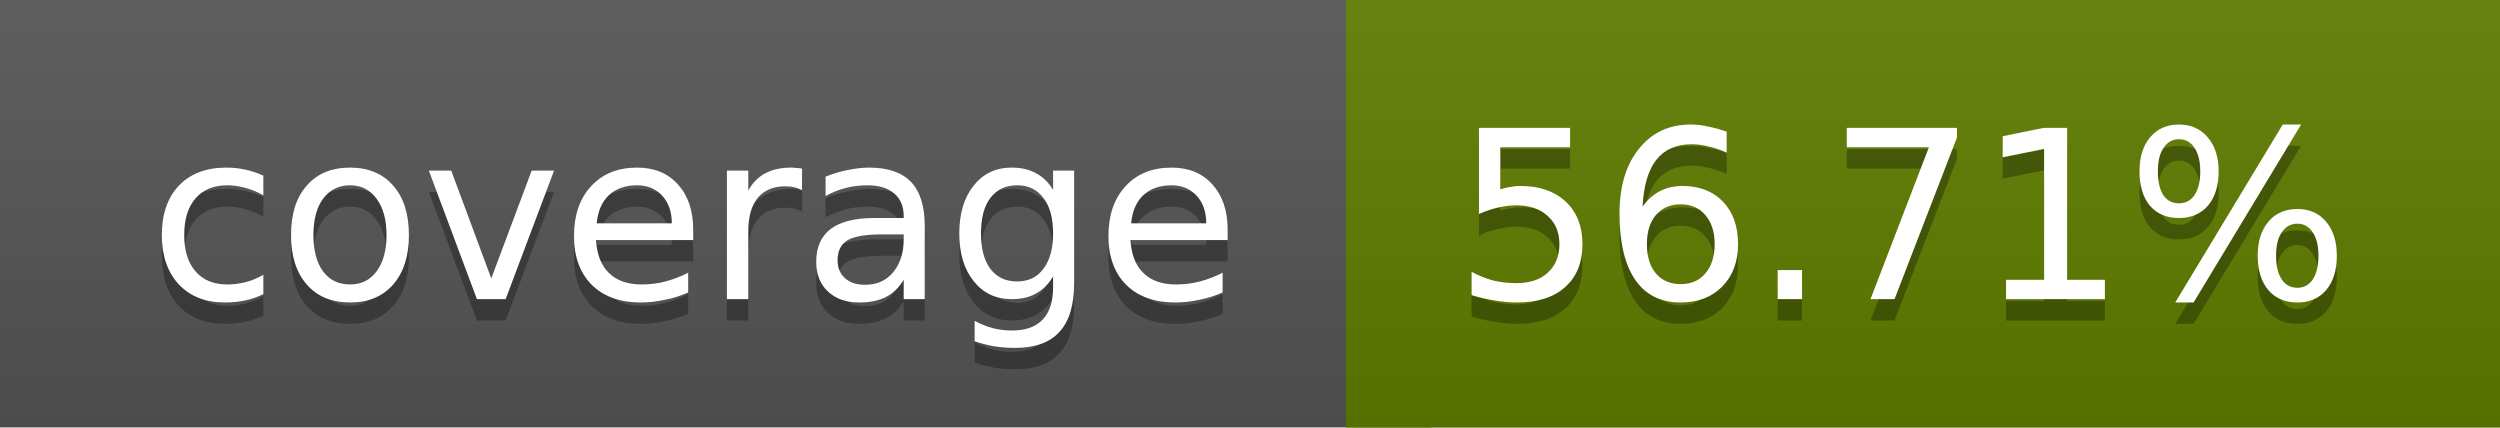
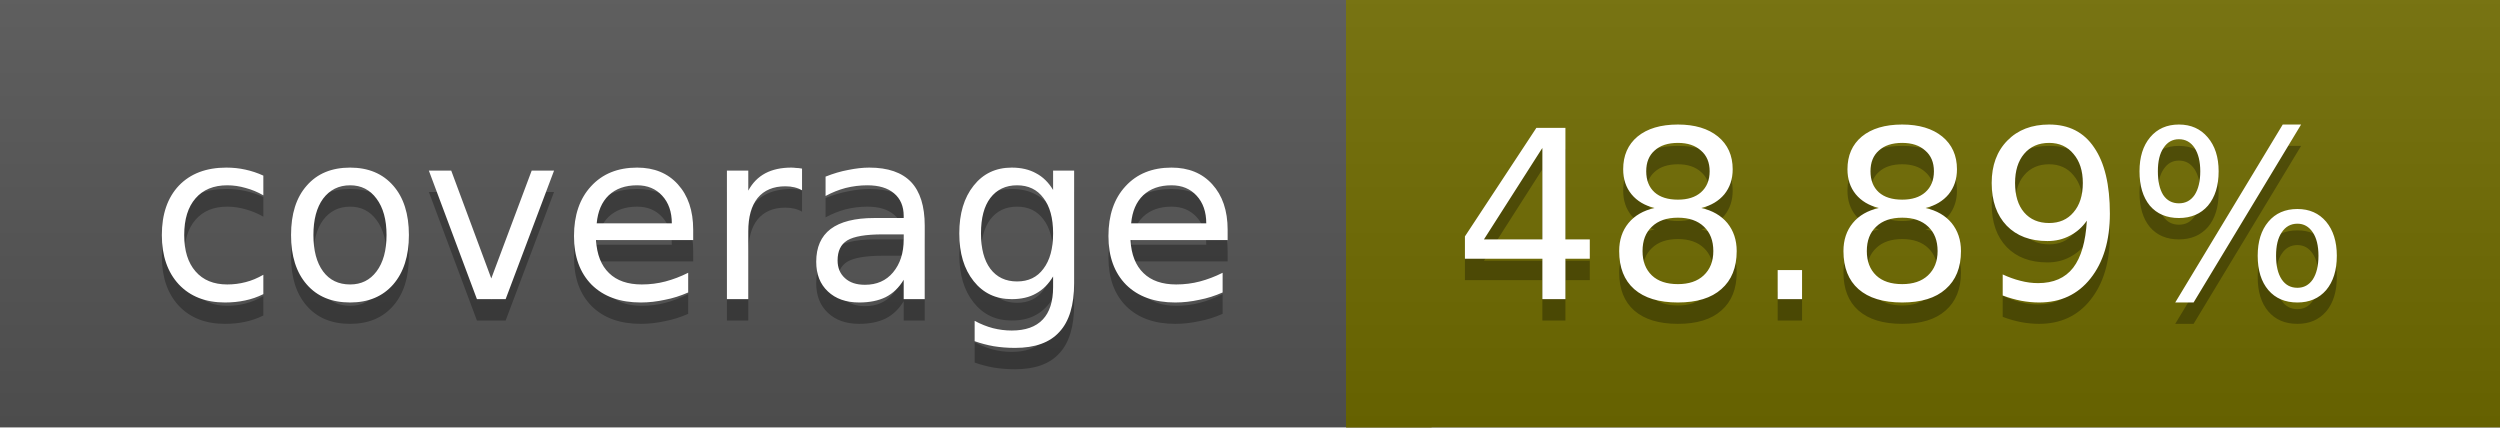
<svg xmlns="http://www.w3.org/2000/svg" width="117" height="20">
  <linearGradient id="a" x2="0" y2="100%">
    <stop offset="0" stop-color="#bbb" stop-opacity=".1" />
    <stop offset="1" stop-opacity=".1" />
  </linearGradient>
  <rect rx="0" width="117" height="20" fill="#555" />
-   <rect rx="0" x="63" width="54" height="20" fill="#607d00" />
-   <path fill="#607d00" d="M63 0h4v20h-4z" />
+   <rect rx="0" x="63" width="54" height="20" fill="#716c00" />
+   <path fill="#716c00" d="M63 0h4v20h-4z" />
  <rect rx="0" width="117" height="20" fill="url(#a)" />
  <g fill="#fff" text-anchor="middle" font-family="DejaVu Sans,Verdana,Geneva,sans-serif" font-size="11">
    <text x="32.5" y="15" fill="#010101" fill-opacity=".3">coverage</text>
    <text x="32.5" y="14">coverage</text>
-     <text x="89" y="15" fill="#010101" fill-opacity=".3">56.71%</text>
-     <text x="89" y="14">56.71%</text>
+     <text x="89" y="15" fill="#010101" fill-opacity=".3">48.89%</text>
+     <text x="89" y="14">48.89%</text>
  </g>
</svg>
